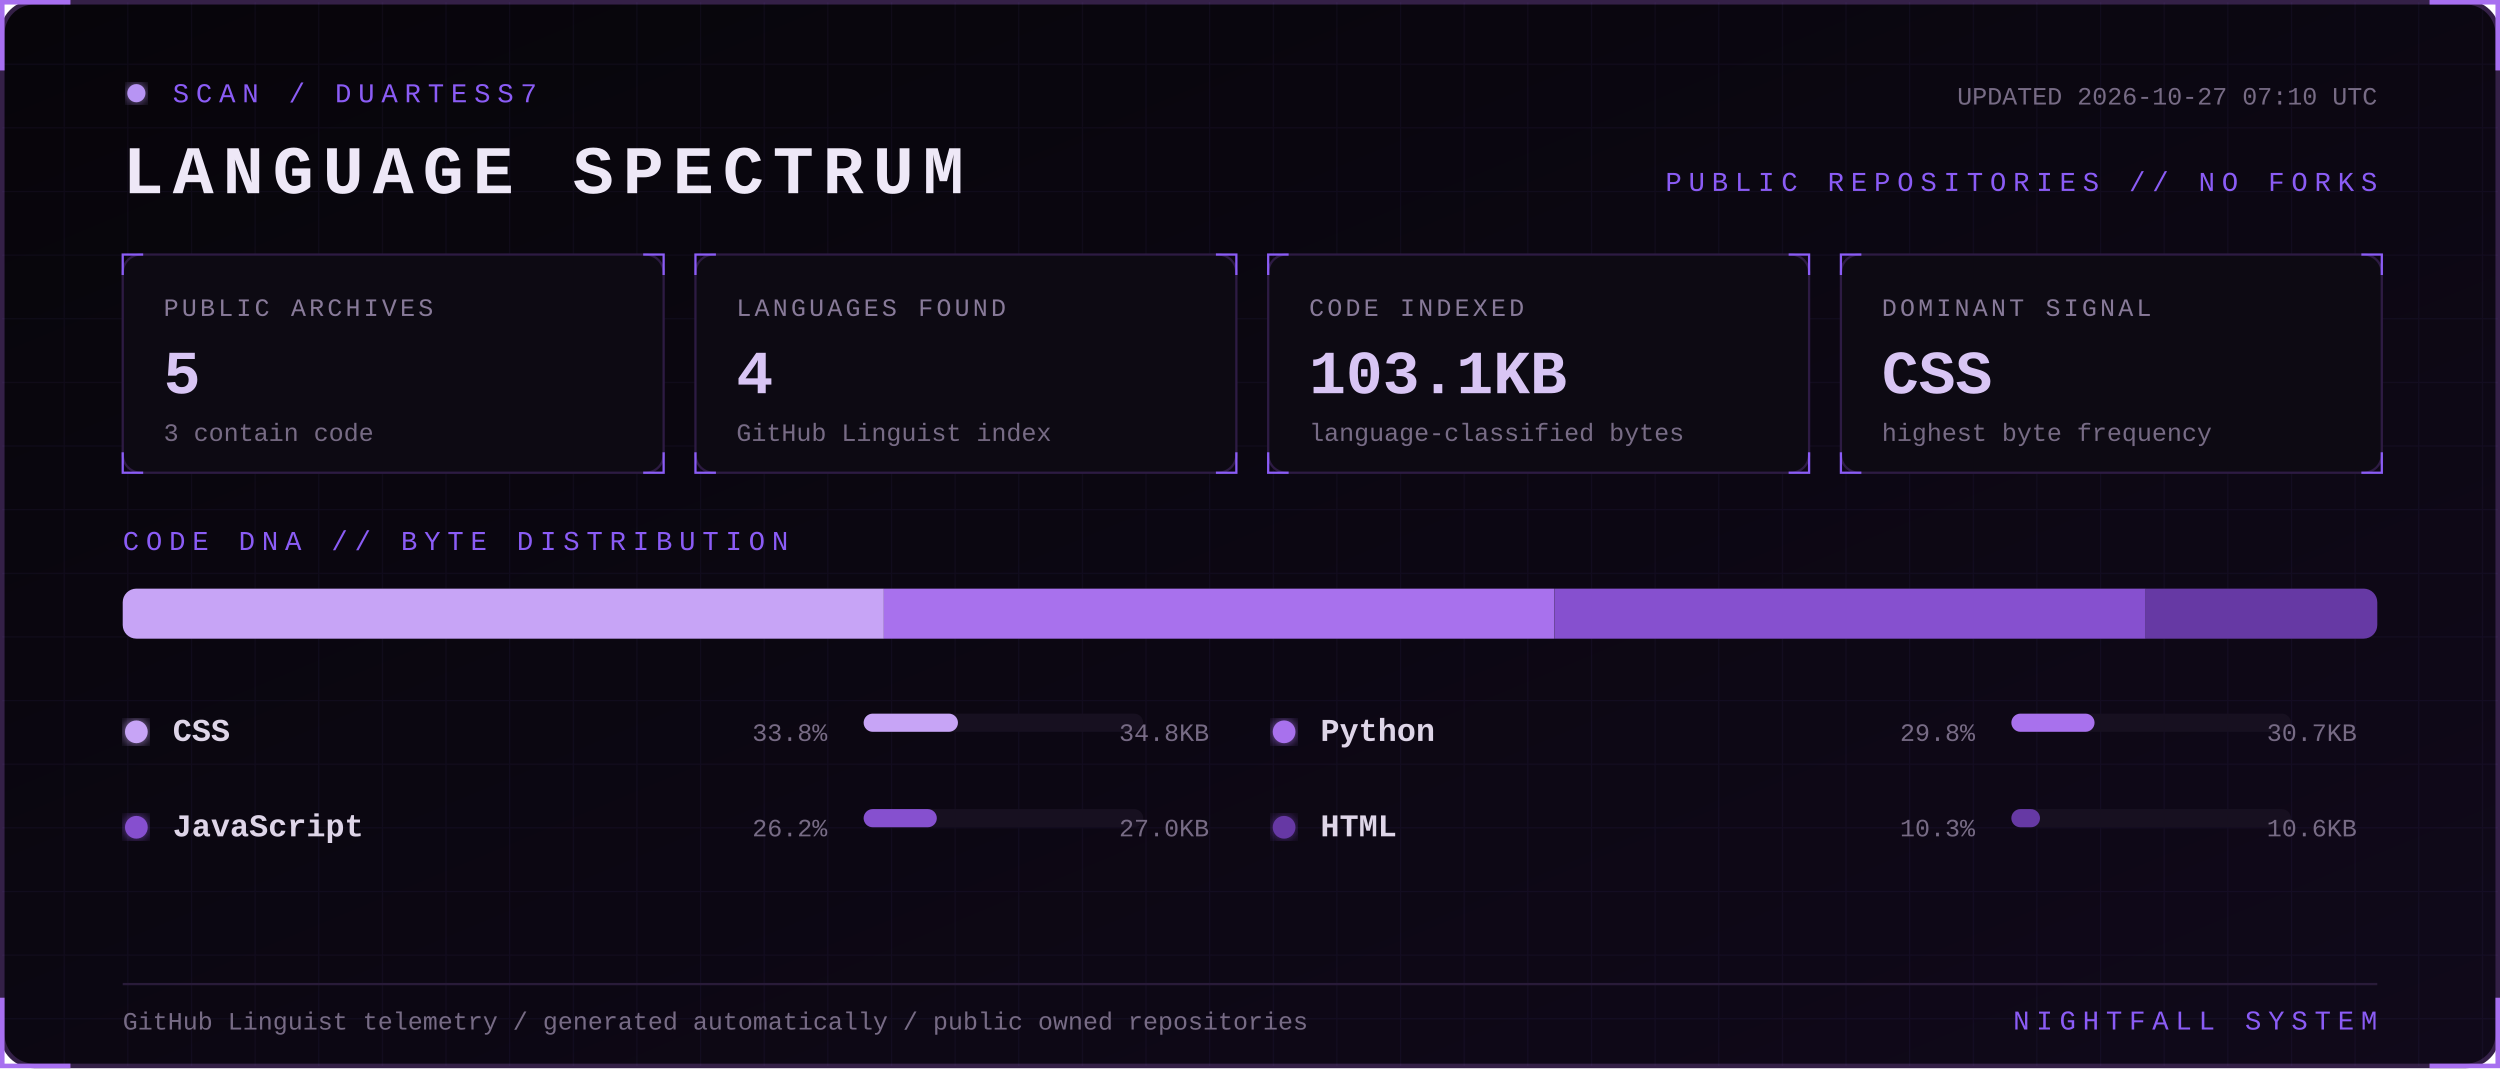
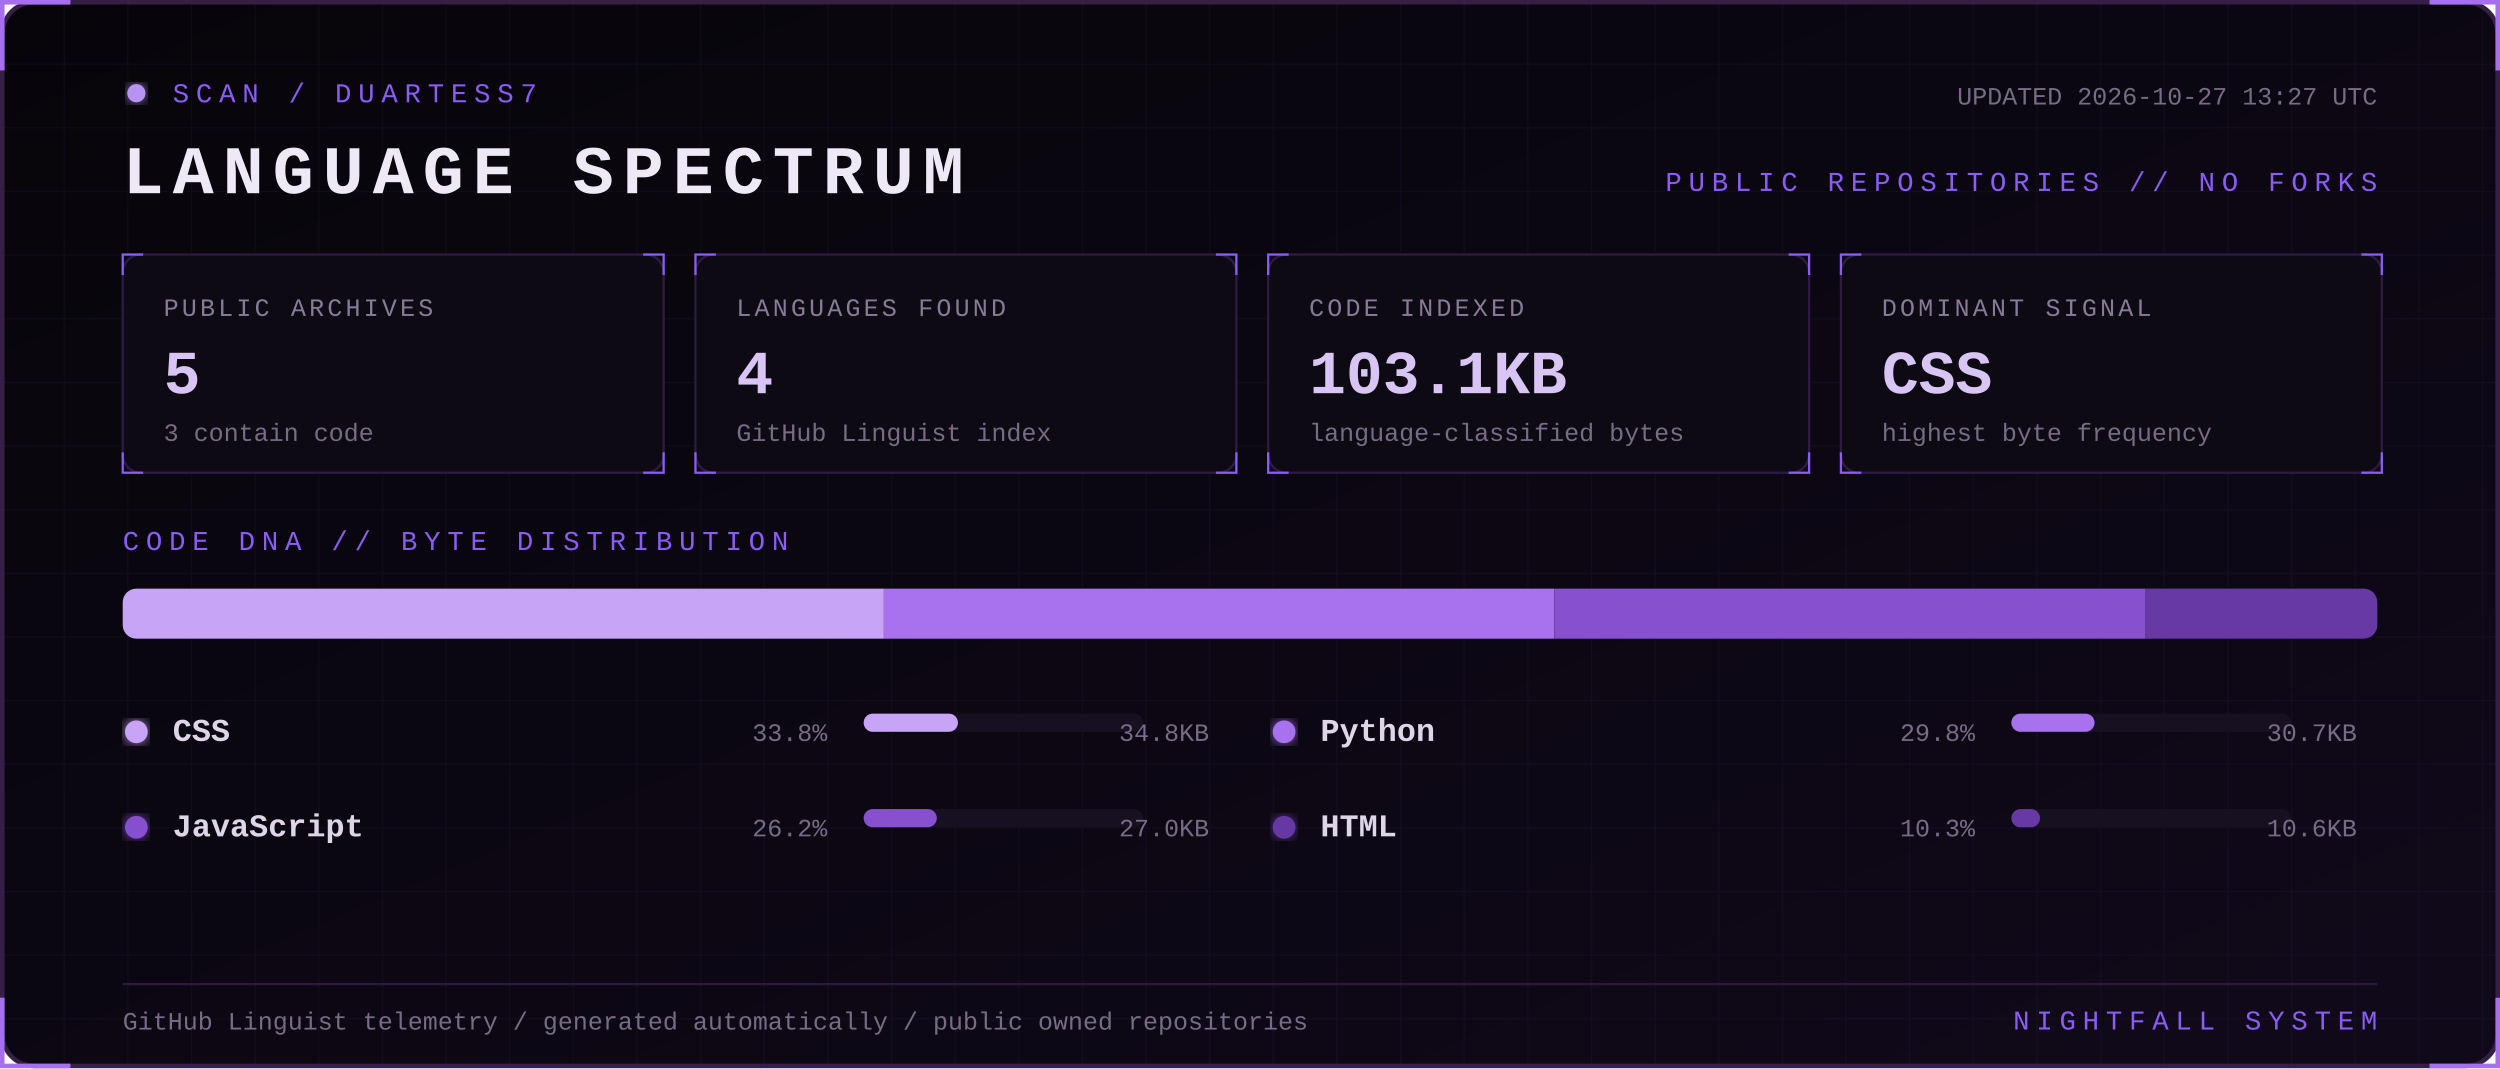
<svg xmlns="http://www.w3.org/2000/svg" width="1100" height="470" viewBox="0 0 1100 470" role="img" aria-labelledby="title desc">
  <defs>
    <linearGradient id="bg" x1="0" y1="0" x2="1" y2="1">
      <stop stop-color="#07050a" />
      <stop offset="1" stop-color="#10091a" />
    </linearGradient>
    <filter id="glow">
      <feGaussianBlur stdDeviation="3" result="b" />
      <feMerge>
        <feMergeNode in="b" />
        <feMergeNode in="SourceGraphic" />
      </feMerge>
    </filter>
    <pattern id="grid" width="28" height="28" patternUnits="userSpaceOnUse">
      <path d="M28 0H0V28" fill="none" stroke="#8b5cf6" stroke-opacity=".055" />
    </pattern>
    <style>
      text { font-family: Consolas, 'Courier New', monospace; }
      .kicker { fill:#8b5cf6; font-size:12px; letter-spacing:3px; }
      .title { fill:#eee8f7; font-size:30px; font-weight:700; letter-spacing:4px; }
      .label { fill:#887a99; font-size:11px; letter-spacing:1.4px; }
      .value { fill:#d8c5f4; font-size:27px; font-weight:700; }
      .detail,.pct { fill:#776b85; font-size:11px; }
      .lang { fill:#ded5e8; font-size:14px; font-weight:700; }
      .blink { animation:blink 1.6s step-end infinite; }
      @keyframes blink { 50% { opacity:.25 } }
    </style>
  </defs>
  <rect x="1" y="1" width="1098" height="468" rx="14" fill="url(#bg)" stroke="#342047" stroke-width="2" />
  <rect x="1" y="1" width="1098" height="468" rx="14" fill="url(#grid)" />
  <path d="M31 1H1v30 M1069 1h30v30 M1099 439v30h-30 M31 469H1v-30" stroke="#a76ff0" stroke-width="2" fill="none" />
  <g transform="translate(54 36)">
    <circle cx="6" cy="5" r="4" fill="#b794f4" filter="url(#glow)" class="blink" />
    <text x="22" y="9" class="kicker">SCAN / DUARTESS7</text>
    <text y="49" class="title">LANGUAGE SPECTRUM</text>
-     <text x="992" y="10" text-anchor="end" class="detail">UPDATED 2026-10-27 07:10 UTC</text>
+     <text x="992" y="10" text-anchor="end" class="detail">UPDATED 2026-10-27 13:27 UTC</text>
    <text x="992" y="48" text-anchor="end" class="kicker">PUBLIC REPOSITORIES // NO FORKS</text>
  </g>
  <g transform="translate(54 112)">
    <rect width="238" height="96" rx="8" fill="#0d0a13" stroke="#2d1b43" />
    <path d="M0 9V0h9 M229 0h9v9 M238 87v9h-9 M9 96H0v-9" stroke="#8b5cf6" fill="none" />
    <text x="18" y="27" class="label">PUBLIC ARCHIVES</text>
    <text x="18" y="61" class="value">5</text>
    <text x="18" y="82" class="detail">3 contain code</text>
  </g>
  <g transform="translate(306 112)">
    <rect width="238" height="96" rx="8" fill="#0d0a13" stroke="#2d1b43" />
    <path d="M0 9V0h9 M229 0h9v9 M238 87v9h-9 M9 96H0v-9" stroke="#8b5cf6" fill="none" />
    <text x="18" y="27" class="label">LANGUAGES FOUND</text>
    <text x="18" y="61" class="value">4</text>
    <text x="18" y="82" class="detail">GitHub Linguist index</text>
  </g>
  <g transform="translate(558 112)">
    <rect width="238" height="96" rx="8" fill="#0d0a13" stroke="#2d1b43" />
    <path d="M0 9V0h9 M229 0h9v9 M238 87v9h-9 M9 96H0v-9" stroke="#8b5cf6" fill="none" />
    <text x="18" y="27" class="label">CODE INDEXED</text>
    <text x="18" y="61" class="value">103.1KB</text>
    <text x="18" y="82" class="detail">language-classified bytes</text>
  </g>
  <g transform="translate(810 112)">
    <rect width="238" height="96" rx="8" fill="#0d0a13" stroke="#2d1b43" />
    <path d="M0 9V0h9 M229 0h9v9 M238 87v9h-9 M9 96H0v-9" stroke="#8b5cf6" fill="none" />
    <text x="18" y="27" class="label">DOMINANT SIGNAL</text>
    <text x="18" y="61" class="value">CSS</text>
    <text x="18" y="82" class="detail">highest byte frequency</text>
  </g>
  <text x="54" y="242" class="kicker">CODE DNA // BYTE DISTRIBUTION</text>
  <rect x="54" y="259" width="992" height="22" rx="6" fill="#171020" />
  <clipPath id="bar">
    <rect x="54" y="259" width="992" height="22" rx="6" />
  </clipPath>
  <g clip-path="url(#bar)">
    <rect x="54.0" y="259" width="334.9" height="22" fill="#c7a4f6" />
    <rect x="388.9" y="259" width="295.1" height="22" fill="#a871ed" />
    <rect x="684.1" y="259" width="260.0" height="22" fill="#8650cf" />
    <rect x="944.1" y="259" width="101.9" height="22" fill="#6639a4" />
  </g>
  <g transform="translate(54 326)">
    <circle cx="6" cy="-4" r="5" fill="#c7a4f6" filter="url(#glow)" />
    <text x="22" class="lang">CSS</text>
    <text x="310" text-anchor="end" class="pct">33.8%</text>
    <rect x="326" y="-12" width="123" height="8" rx="4" fill="#171020" />
    <rect x="326" y="-12" width="41.5" height="8" rx="4" fill="#c7a4f6" />
    <text x="478" text-anchor="end" class="detail">34.8KB</text>
  </g>
  <g transform="translate(559 326)">
    <circle cx="6" cy="-4" r="5" fill="#a871ed" filter="url(#glow)" />
    <text x="22" class="lang">Python</text>
    <text x="310" text-anchor="end" class="pct">29.8%</text>
    <rect x="326" y="-12" width="123" height="8" rx="4" fill="#171020" />
    <rect x="326" y="-12" width="36.6" height="8" rx="4" fill="#a871ed" />
    <text x="478" text-anchor="end" class="detail">30.7KB</text>
  </g>
  <g transform="translate(54 368)">
    <circle cx="6" cy="-4" r="5" fill="#8650cf" filter="url(#glow)" />
    <text x="22" class="lang">JavaScript</text>
    <text x="310" text-anchor="end" class="pct">26.2%</text>
    <rect x="326" y="-12" width="123" height="8" rx="4" fill="#171020" />
    <rect x="326" y="-12" width="32.2" height="8" rx="4" fill="#8650cf" />
    <text x="478" text-anchor="end" class="detail">27.0KB</text>
  </g>
  <g transform="translate(559 368)">
    <circle cx="6" cy="-4" r="5" fill="#6639a4" filter="url(#glow)" />
    <text x="22" class="lang">HTML</text>
    <text x="310" text-anchor="end" class="pct">10.3%</text>
    <rect x="326" y="-12" width="123" height="8" rx="4" fill="#171020" />
    <rect x="326" y="-12" width="12.6" height="8" rx="4" fill="#6639a4" />
    <text x="478" text-anchor="end" class="detail">10.6KB</text>
  </g>
  <path d="M54 433H1046" stroke="#291b39" />
  <text x="54" y="453" class="detail">GitHub Linguist telemetry / generated automatically / public owned repositories</text>
  <text x="1046" y="453" text-anchor="end" class="kicker">NIGHTFALL SYSTEM</text>
</svg>
